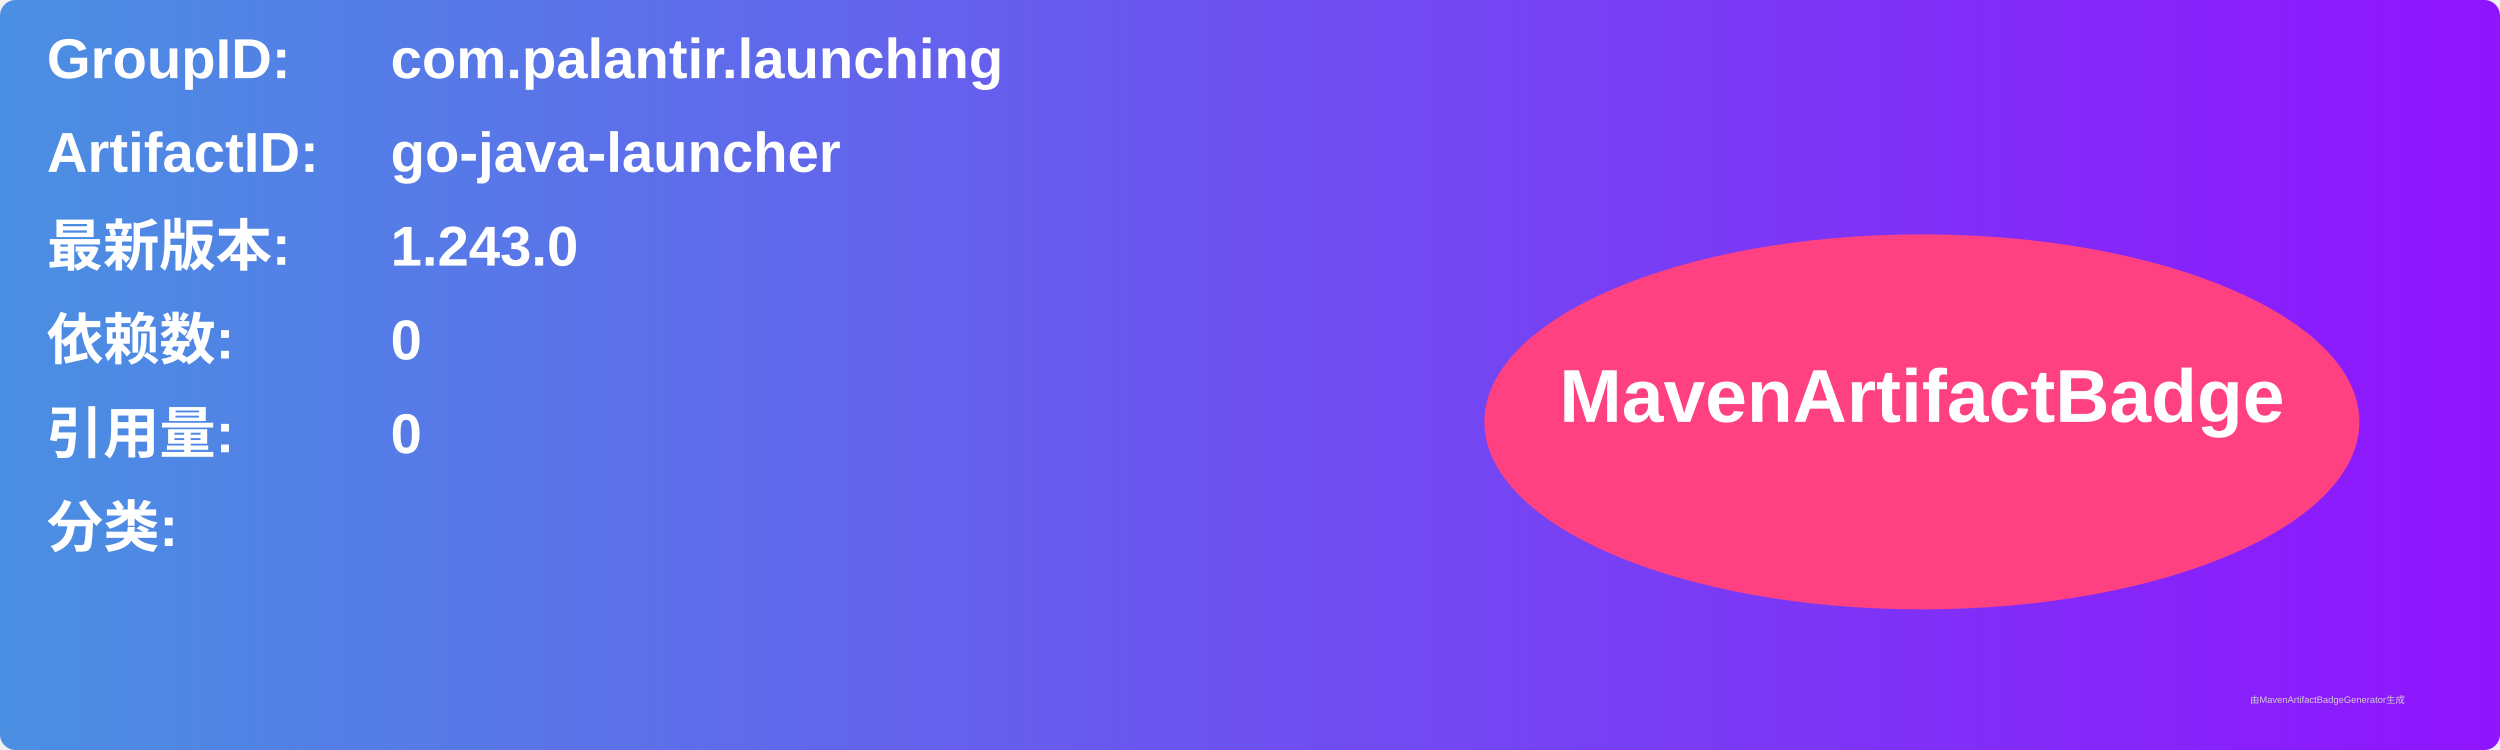
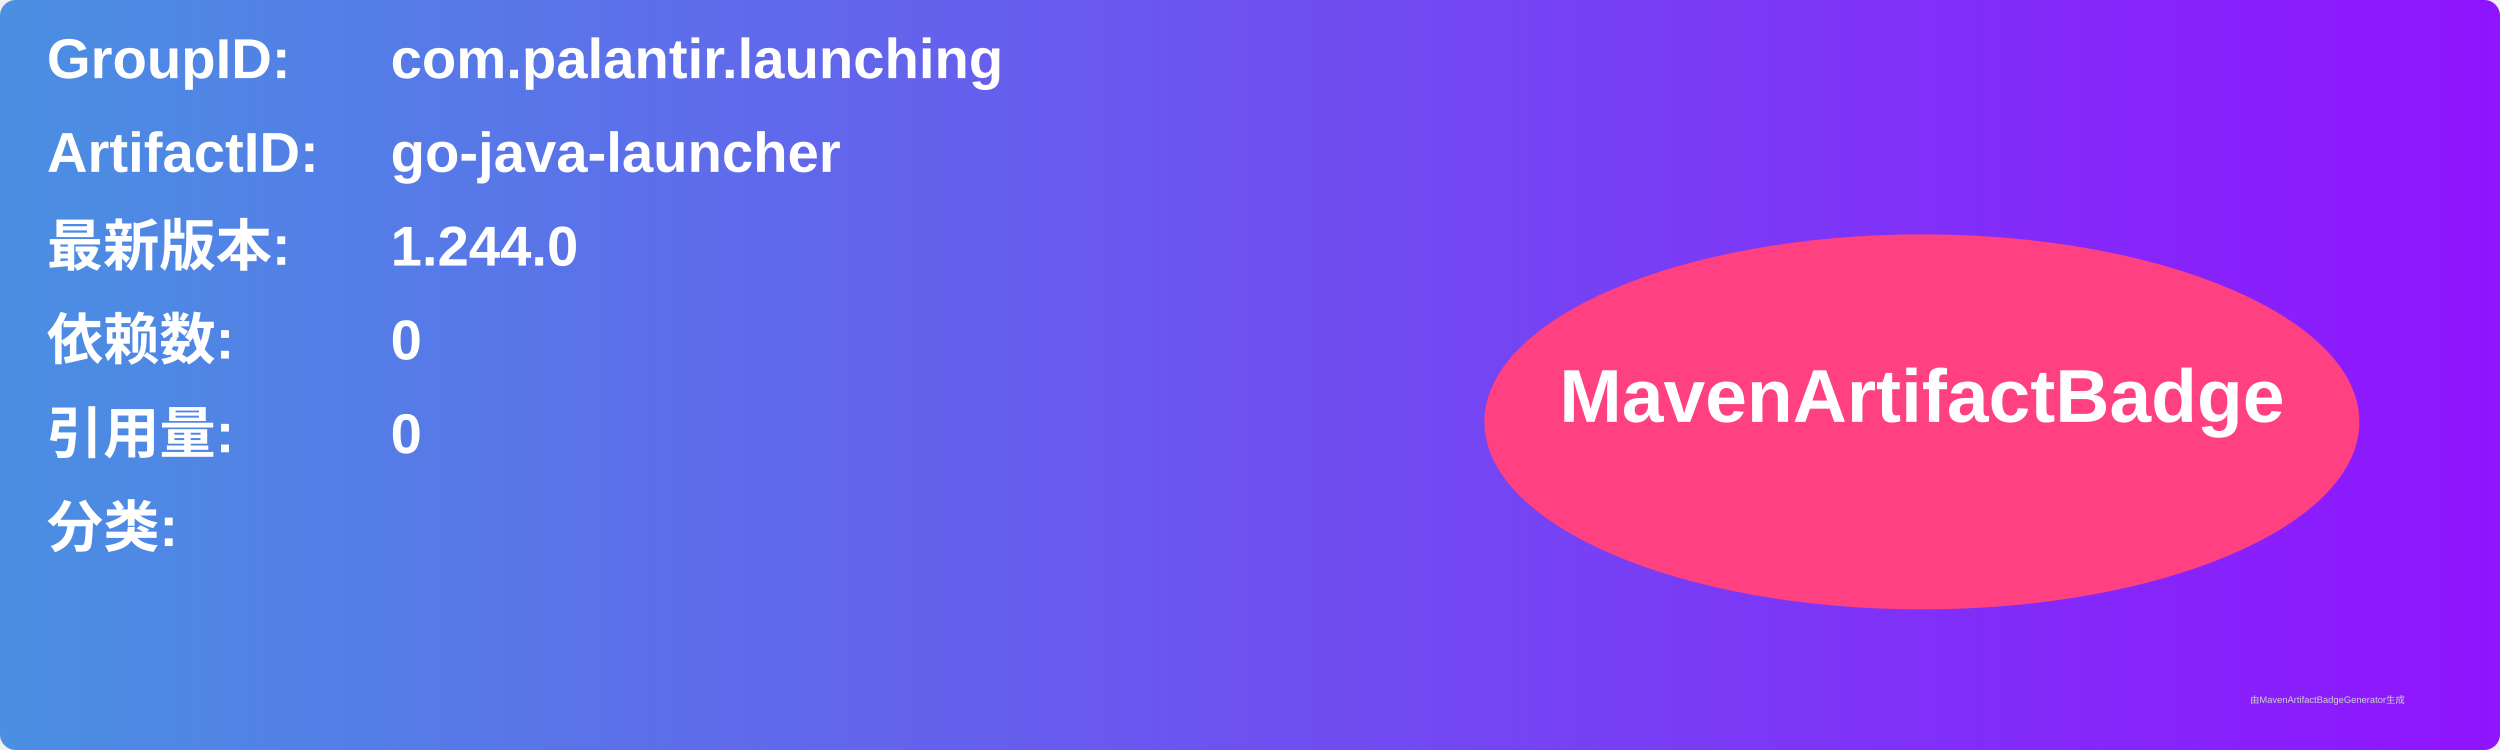
<svg xmlns="http://www.w3.org/2000/svg" width="800" height="240" viewBox="0 0 800 240">
  <linearGradient id="grad" x1="0%" y1="0%" x2="100%" y2="0%">
    <stop offset="0%" stop-color="#4a90e2" />
    <stop offset="100%" stop-color="#9013fe" />
  </linearGradient>
  <rect width="100%" height="100%" rx="5" ry="5" fill="url(#grad)" />
  <g transform="translate(15, 15)">
    <text x="0" y="10" font-family="Arial" font-size="18" fill="white" font-weight="bold" width="260">GroupID:</text>
    <text x="110" y="10" font-family="Arial" font-size="18" fill="white" font-weight="bold" width="460">com.palantir.launching</text>
    <text x="0" y="40" font-family="Arial" font-size="18" fill="white" font-weight="bold" width="260">ArtifactID:</text>
    <text x="110" y="40" font-family="Arial" font-size="18" fill="white" font-weight="bold" width="460">go-java-launcher</text>
    <text x="0" y="70" font-family="Arial" font-size="18" fill="white" font-weight="bold">最新版本:</text>
    <text x="110" y="70" font-family="Arial" font-size="18" fill="white" font-weight="bold">
-       <tspan font-weight="bold">1.243.0</tspan>
+       <tspan font-weight="bold">1.244.0</tspan>
    </text>
    <text x="0" y="100" font-family="Arial" font-size="18" fill="white" font-weight="bold">依赖数: </text>
    <text x="110" y="100" font-family="Arial" font-size="18" fill="white">
      <tspan font-weight="bold">0</tspan>
    </text>
    <text x="0" y="130" font-family="Arial" font-size="18" fill="white" font-weight="bold">引用量: </text>
    <text x="110" y="130" font-family="Arial" font-size="18" fill="white">
      <tspan font-weight="bold">0</tspan>
    </text>
    <text x="0" y="160" font-family="Arial" font-size="18" fill="white" font-weight="bold">分类:</text>
    <text x="10" y="190" font-family="Arial" font-size="10" fill="white">
      <tspan font-weight="bold" />
    </text>
    <ellipse cx="600" cy="120" rx="140" ry="60" fill="#ff4081" />
    <text x="600" y="120" text-anchor="middle" font-family="Arial" font-size="24" fill="white" font-weight="bold">MavenArtifactBadge</text>
  </g>
  <text x="720" y="225" font-family="Arial" font-size="3" fill="#d0d0d0">由MavenArtifactBadgeGenerator生成</text>
</svg>
